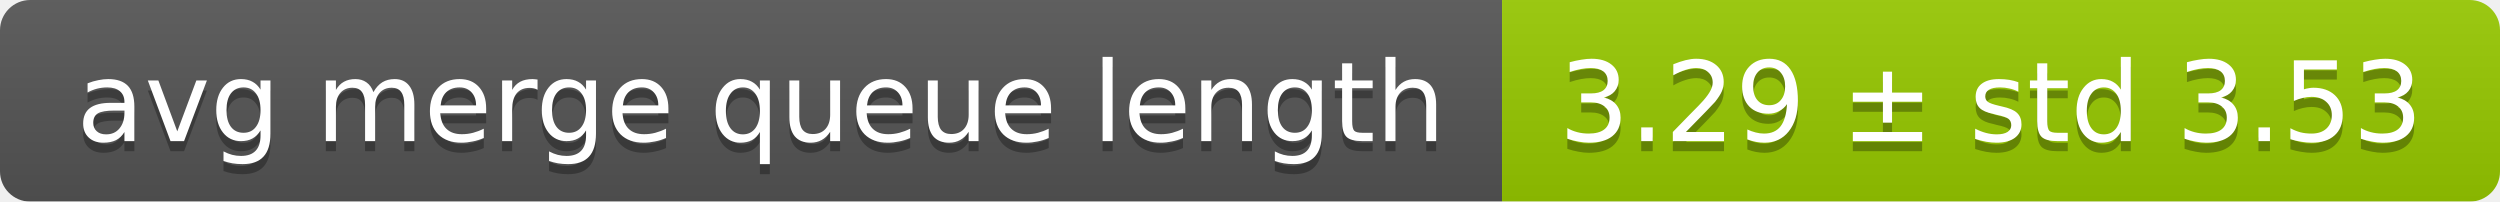
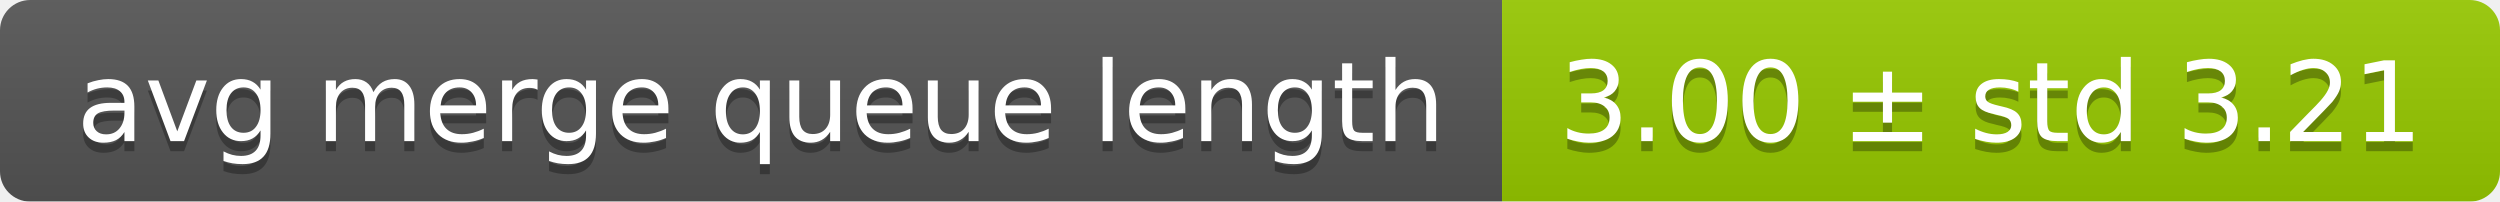
<svg xmlns="http://www.w3.org/2000/svg" width="248" height="20">
  <linearGradient id="smooth" x2="0" y2="100%">
    <stop offset="0" stop-color="#bbb" stop-opacity=".1" />
    <stop offset="1" stop-opacity=".1" />
  </linearGradient>
  <mask id="round">
    <rect width="248" height="20" rx="3" fill="#fff" />
  </mask>
  <g mask="url(#round)">
    <rect width="149" height="20" fill="#555" />
    <rect x="149" width="99" height="20" fill="#97ca00" />
    <rect width="248" height="20" fill="url(#smooth)" />
  </g>
  <g fill="#fff" text-anchor="middle" font-family="DejaVu Sans,Verdana,Geneva,sans-serif" font-size="11">
    <text x="75.5" y="15" fill="#010101" fill-opacity=".3">avg merge queue length</text>
    <text x="75.5" y="14">avg merge queue length</text>
-     <text x="197.5" y="15" fill="#010101" fill-opacity=".3">3.29 ± std 3.53</text>
-     <text x="197.5" y="14">3.29 ± std 3.53</text>
+     <text x="197.5" y="15" fill="#010101" fill-opacity=".3">3.00 ± std 3.21</text>
+     <text x="197.5" y="14">3.00 ± std 3.21</text>
  </g>
</svg>
